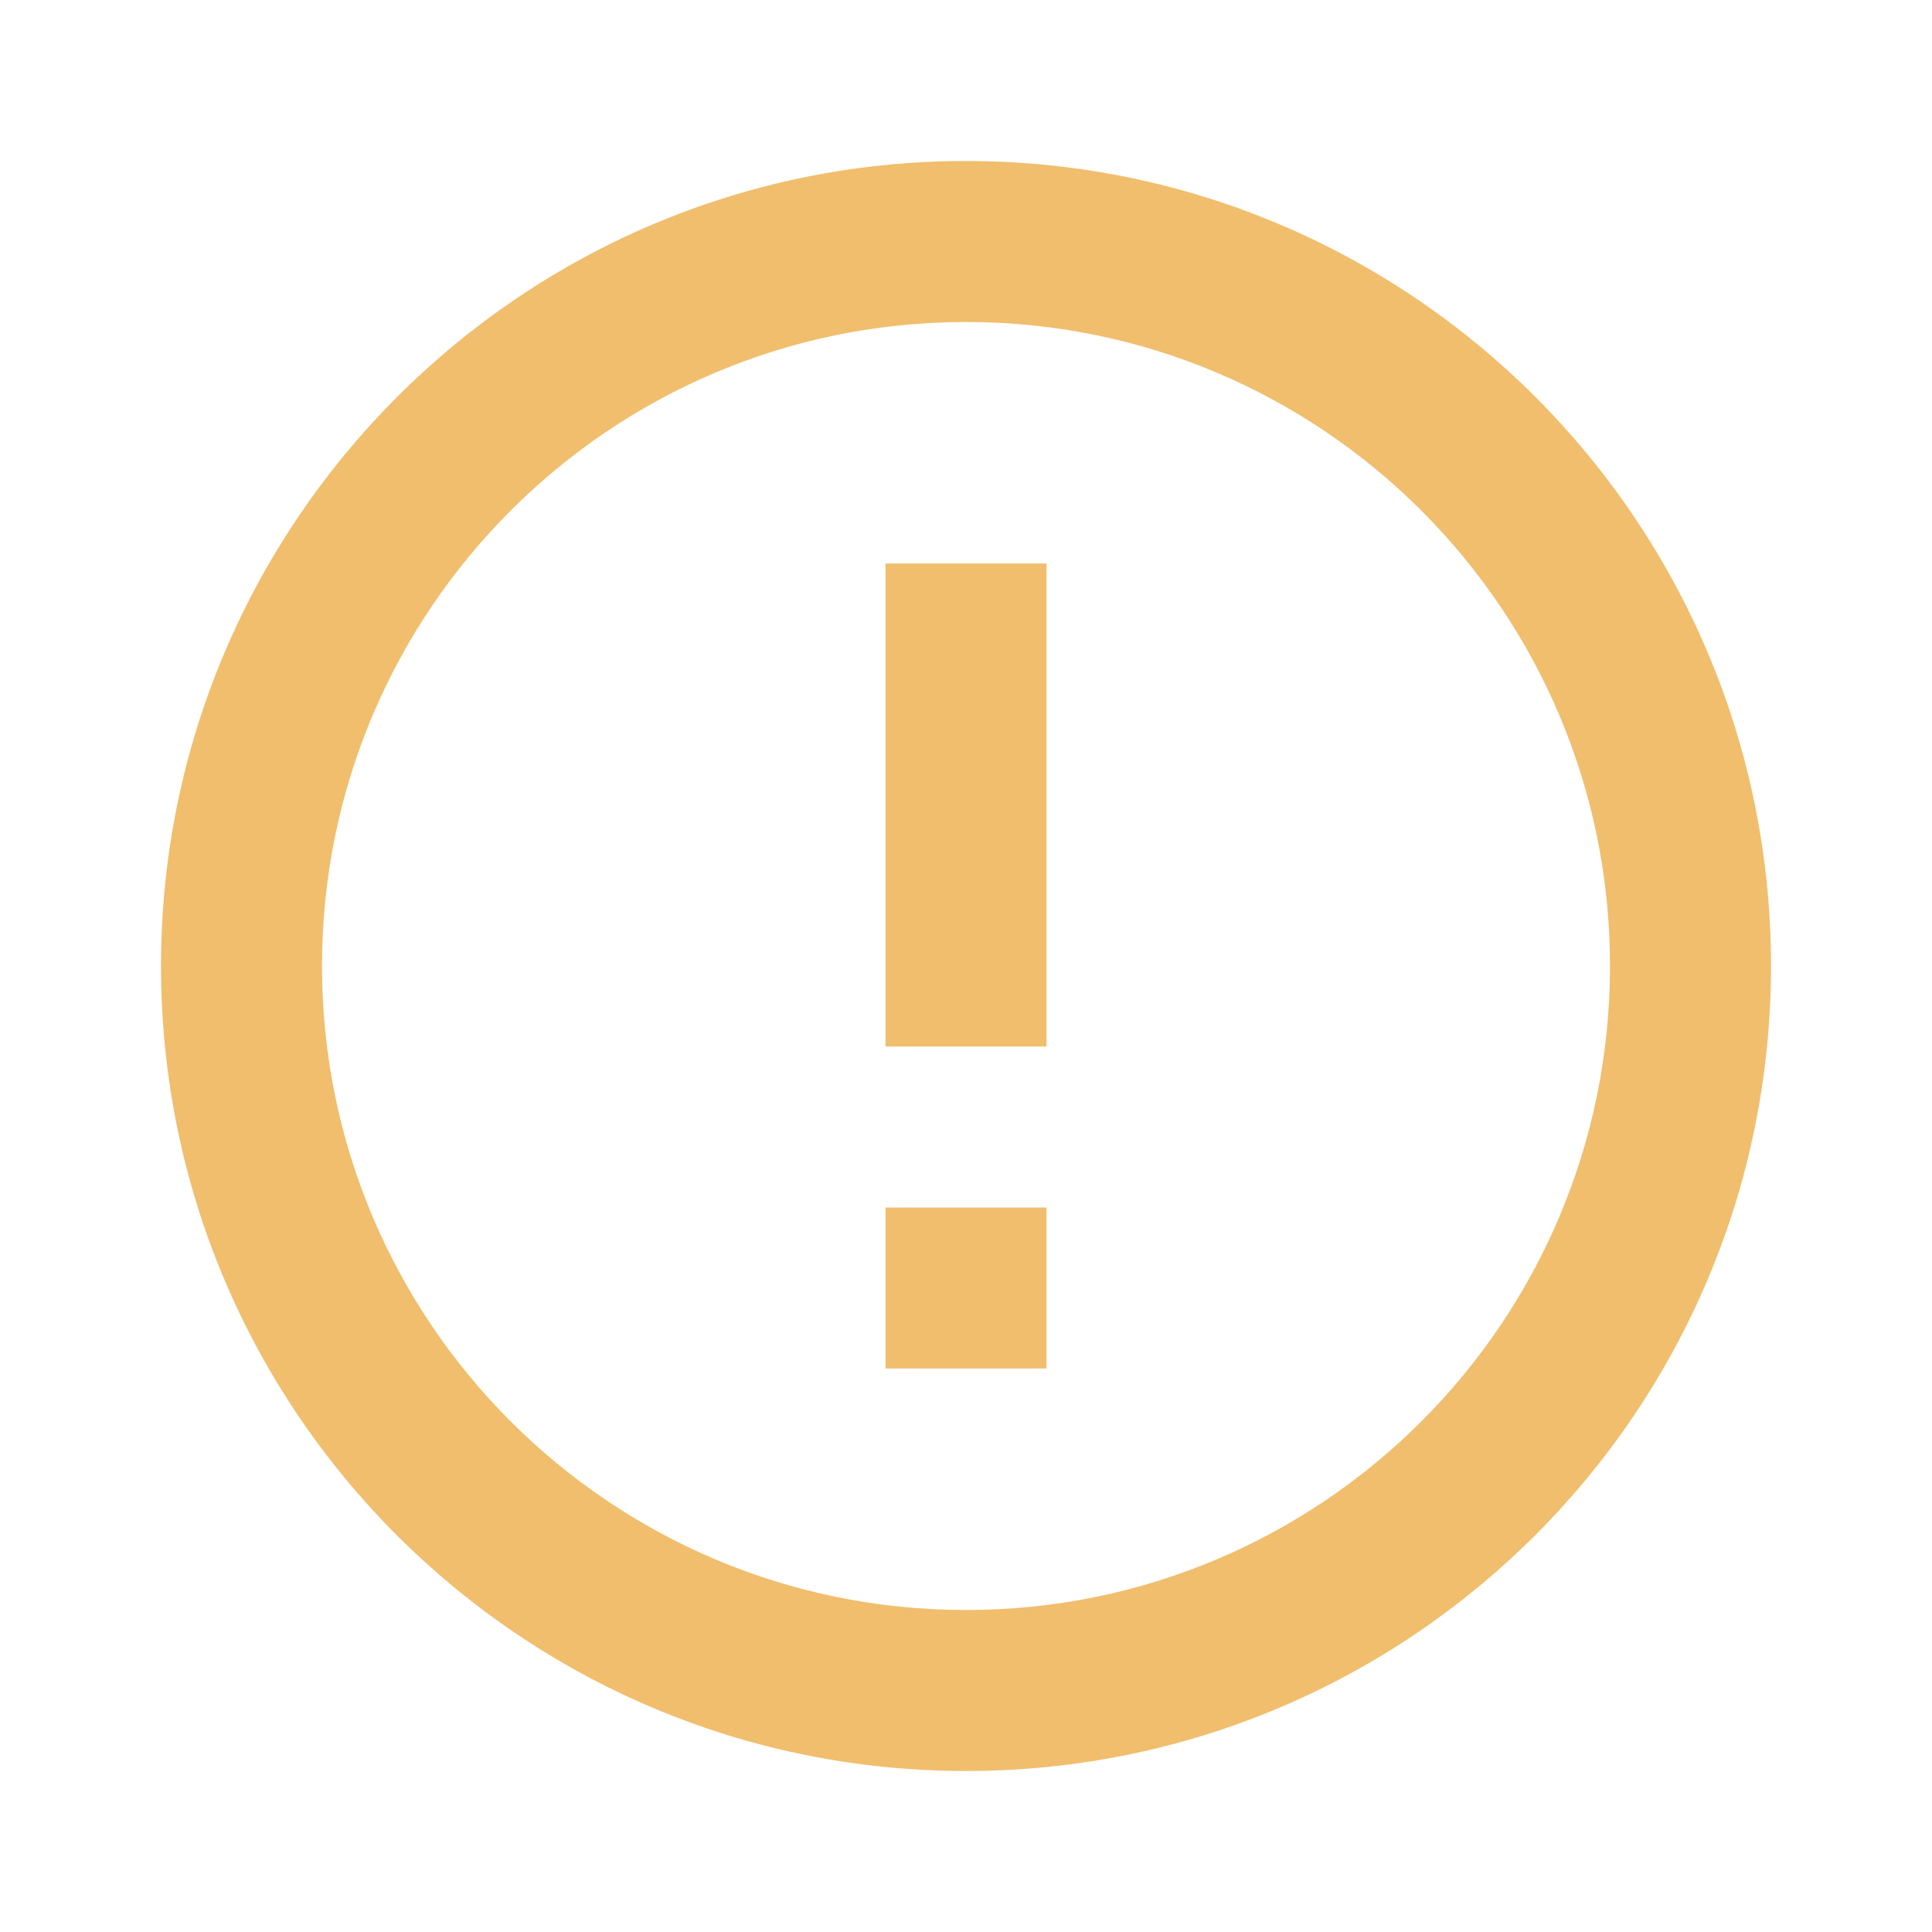
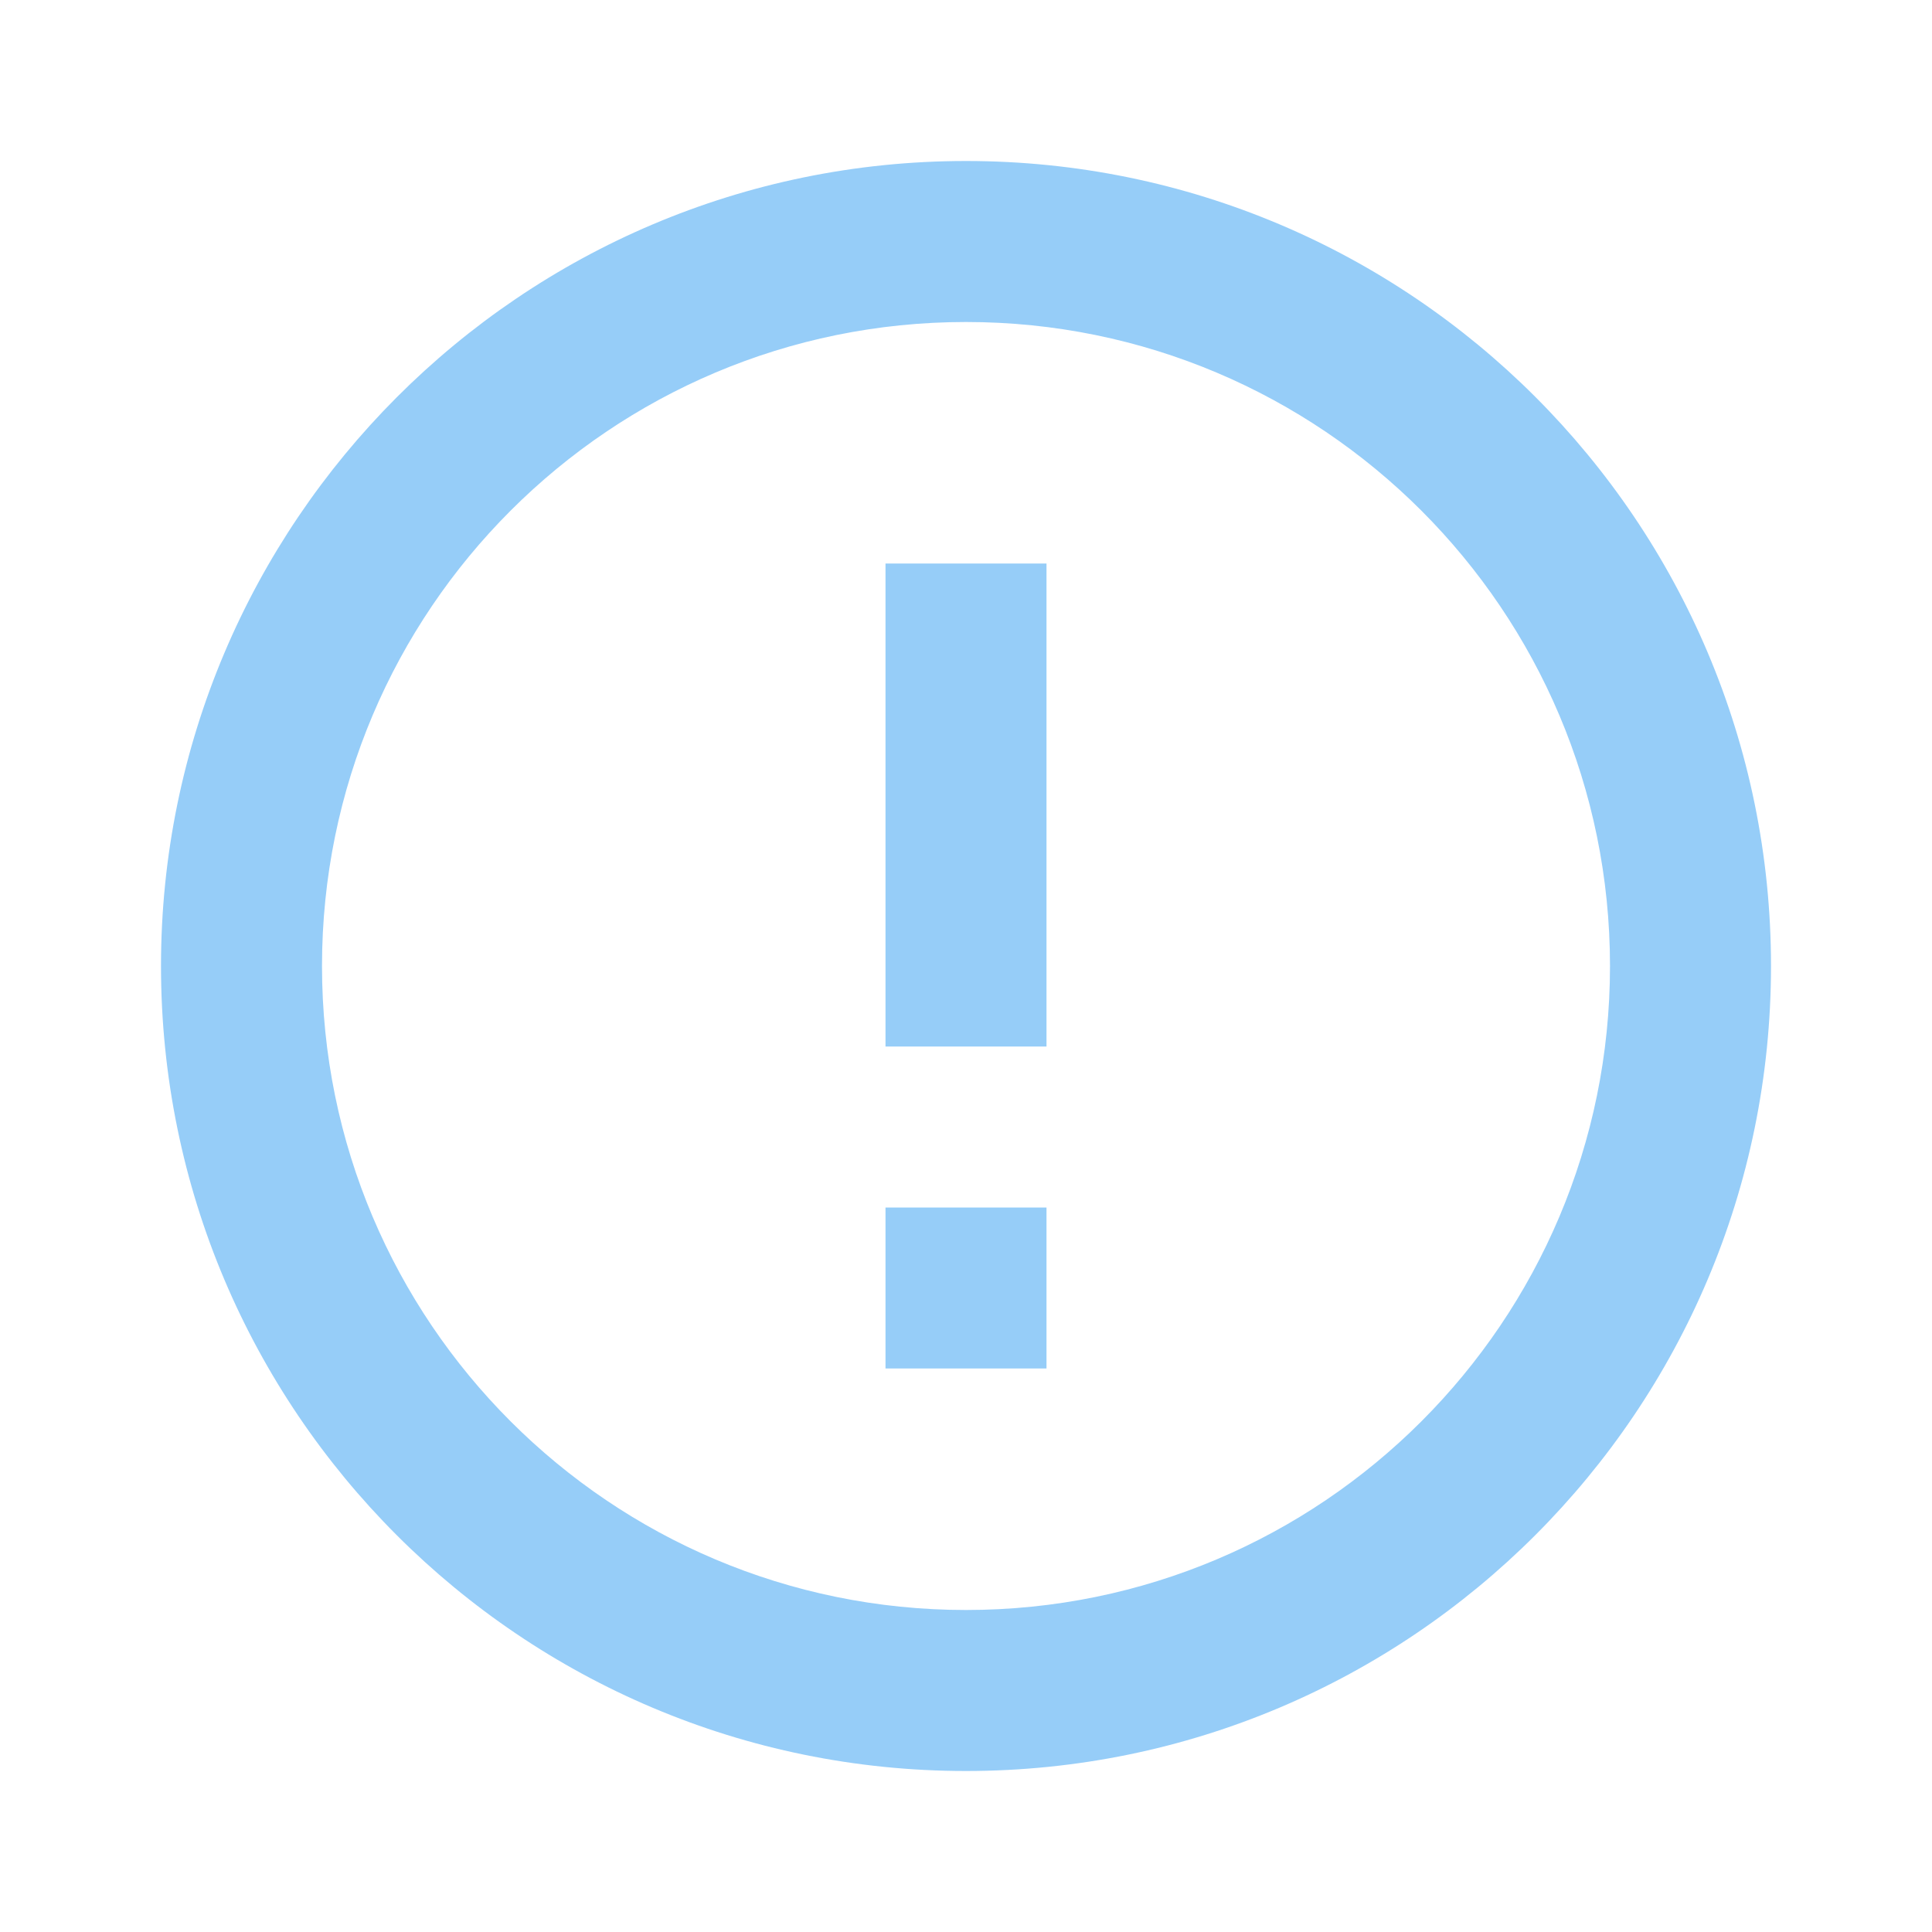
- <svg xmlns="http://www.w3.org/2000/svg" fill="#F0BE6D" preserveAspectRatio="xMidYMid meet" id="mdi-alert-circle-outline" viewBox="0 0 24 24">
+ <svg xmlns="http://www.w3.org/2000/svg" fill="#96CDF8" preserveAspectRatio="xMidYMid meet" id="mdi-alert-circle-outline" viewBox="0 0 24 24">
  <path d="M11,15H13V17H11V15M11,7H13V13H11V7M12,2C6.47,2 2,6.5 2,12A10,10 0 0,0 12,22A10,10 0 0,0 22,12A10,10 0 0,0 12,2M12,20A8,8 0 0,1 4,12A8,8 0 0,1 12,4A8,8 0 0,1 20,12A8,8 0 0,1 12,20Z" />
</svg>
